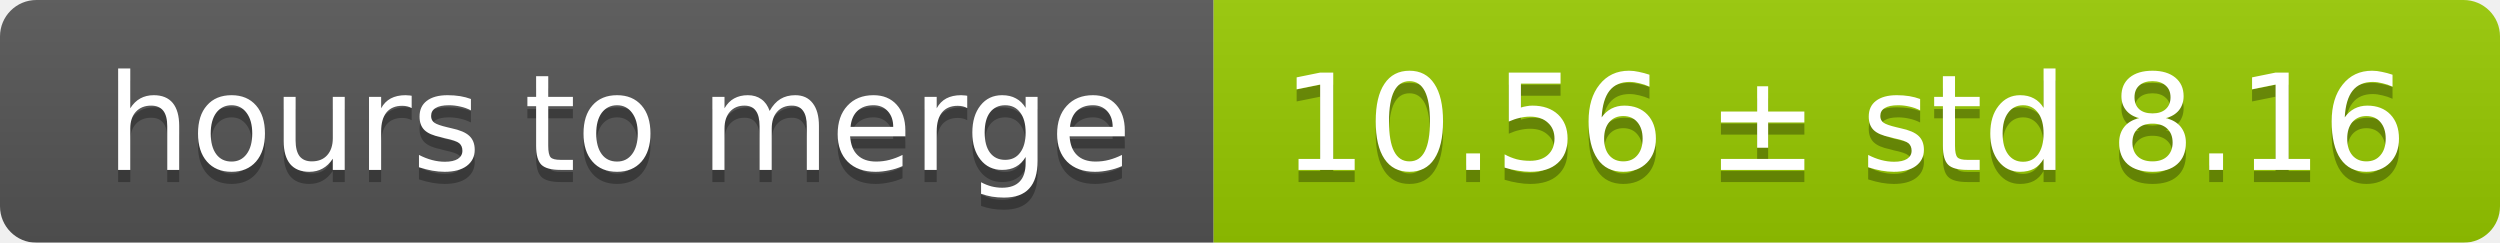
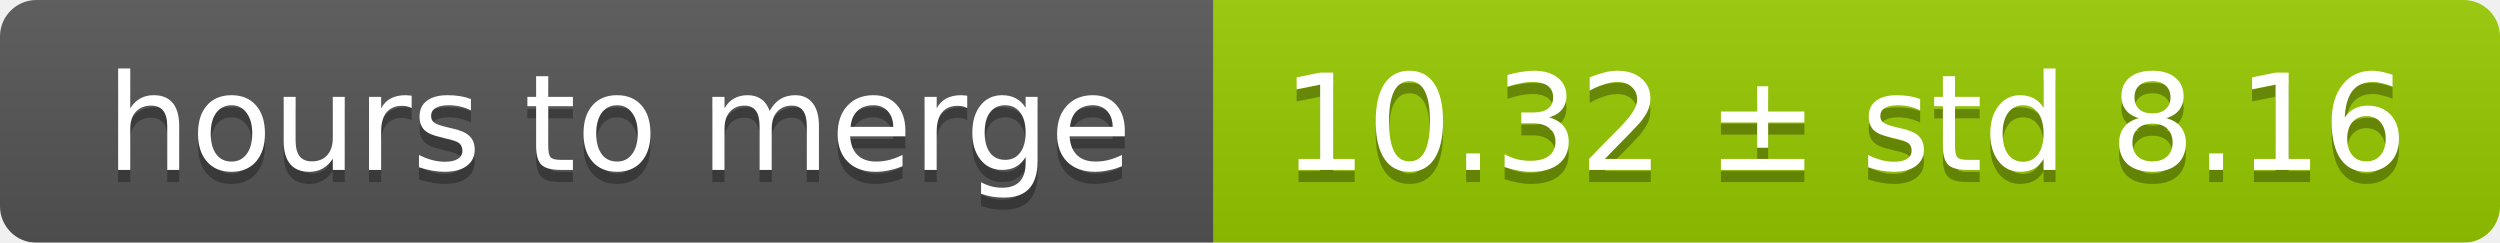
<svg xmlns="http://www.w3.org/2000/svg" width="206" height="20">
  <linearGradient id="smooth" x2="0" y2="100%">
    <stop offset="0" stop-color="#bbb" stop-opacity=".1" />
    <stop offset="1" stop-opacity=".1" />
  </linearGradient>
  <mask id="round">
    <rect width="206" height="20" rx="3" fill="#fff" />
  </mask>
  <g mask="url(#round)">
    <rect width="100" height="20" fill="#555" />
    <rect x="100" width="106" height="20" fill="#97ca00" />
    <rect width="206" height="20" fill="url(#smooth)" />
  </g>
  <g fill="#fff" text-anchor="middle" font-family="DejaVu Sans,Verdana,Geneva,sans-serif" font-size="11">
    <text x="51" y="15" fill="#010101" fill-opacity=".3">hours to merge</text>
    <text x="51" y="14">hours to merge</text>
-     <text x="152" y="15" fill="#010101" fill-opacity=".3">10.56 ± std 8.16</text>
-     <text x="152" y="14">10.56 ± std 8.16</text>
+     <text x="152" y="15" fill="#010101" fill-opacity=".3">10.32 ± std 8.16</text>
+     <text x="152" y="14">10.32 ± std 8.16</text>
  </g>
</svg>
